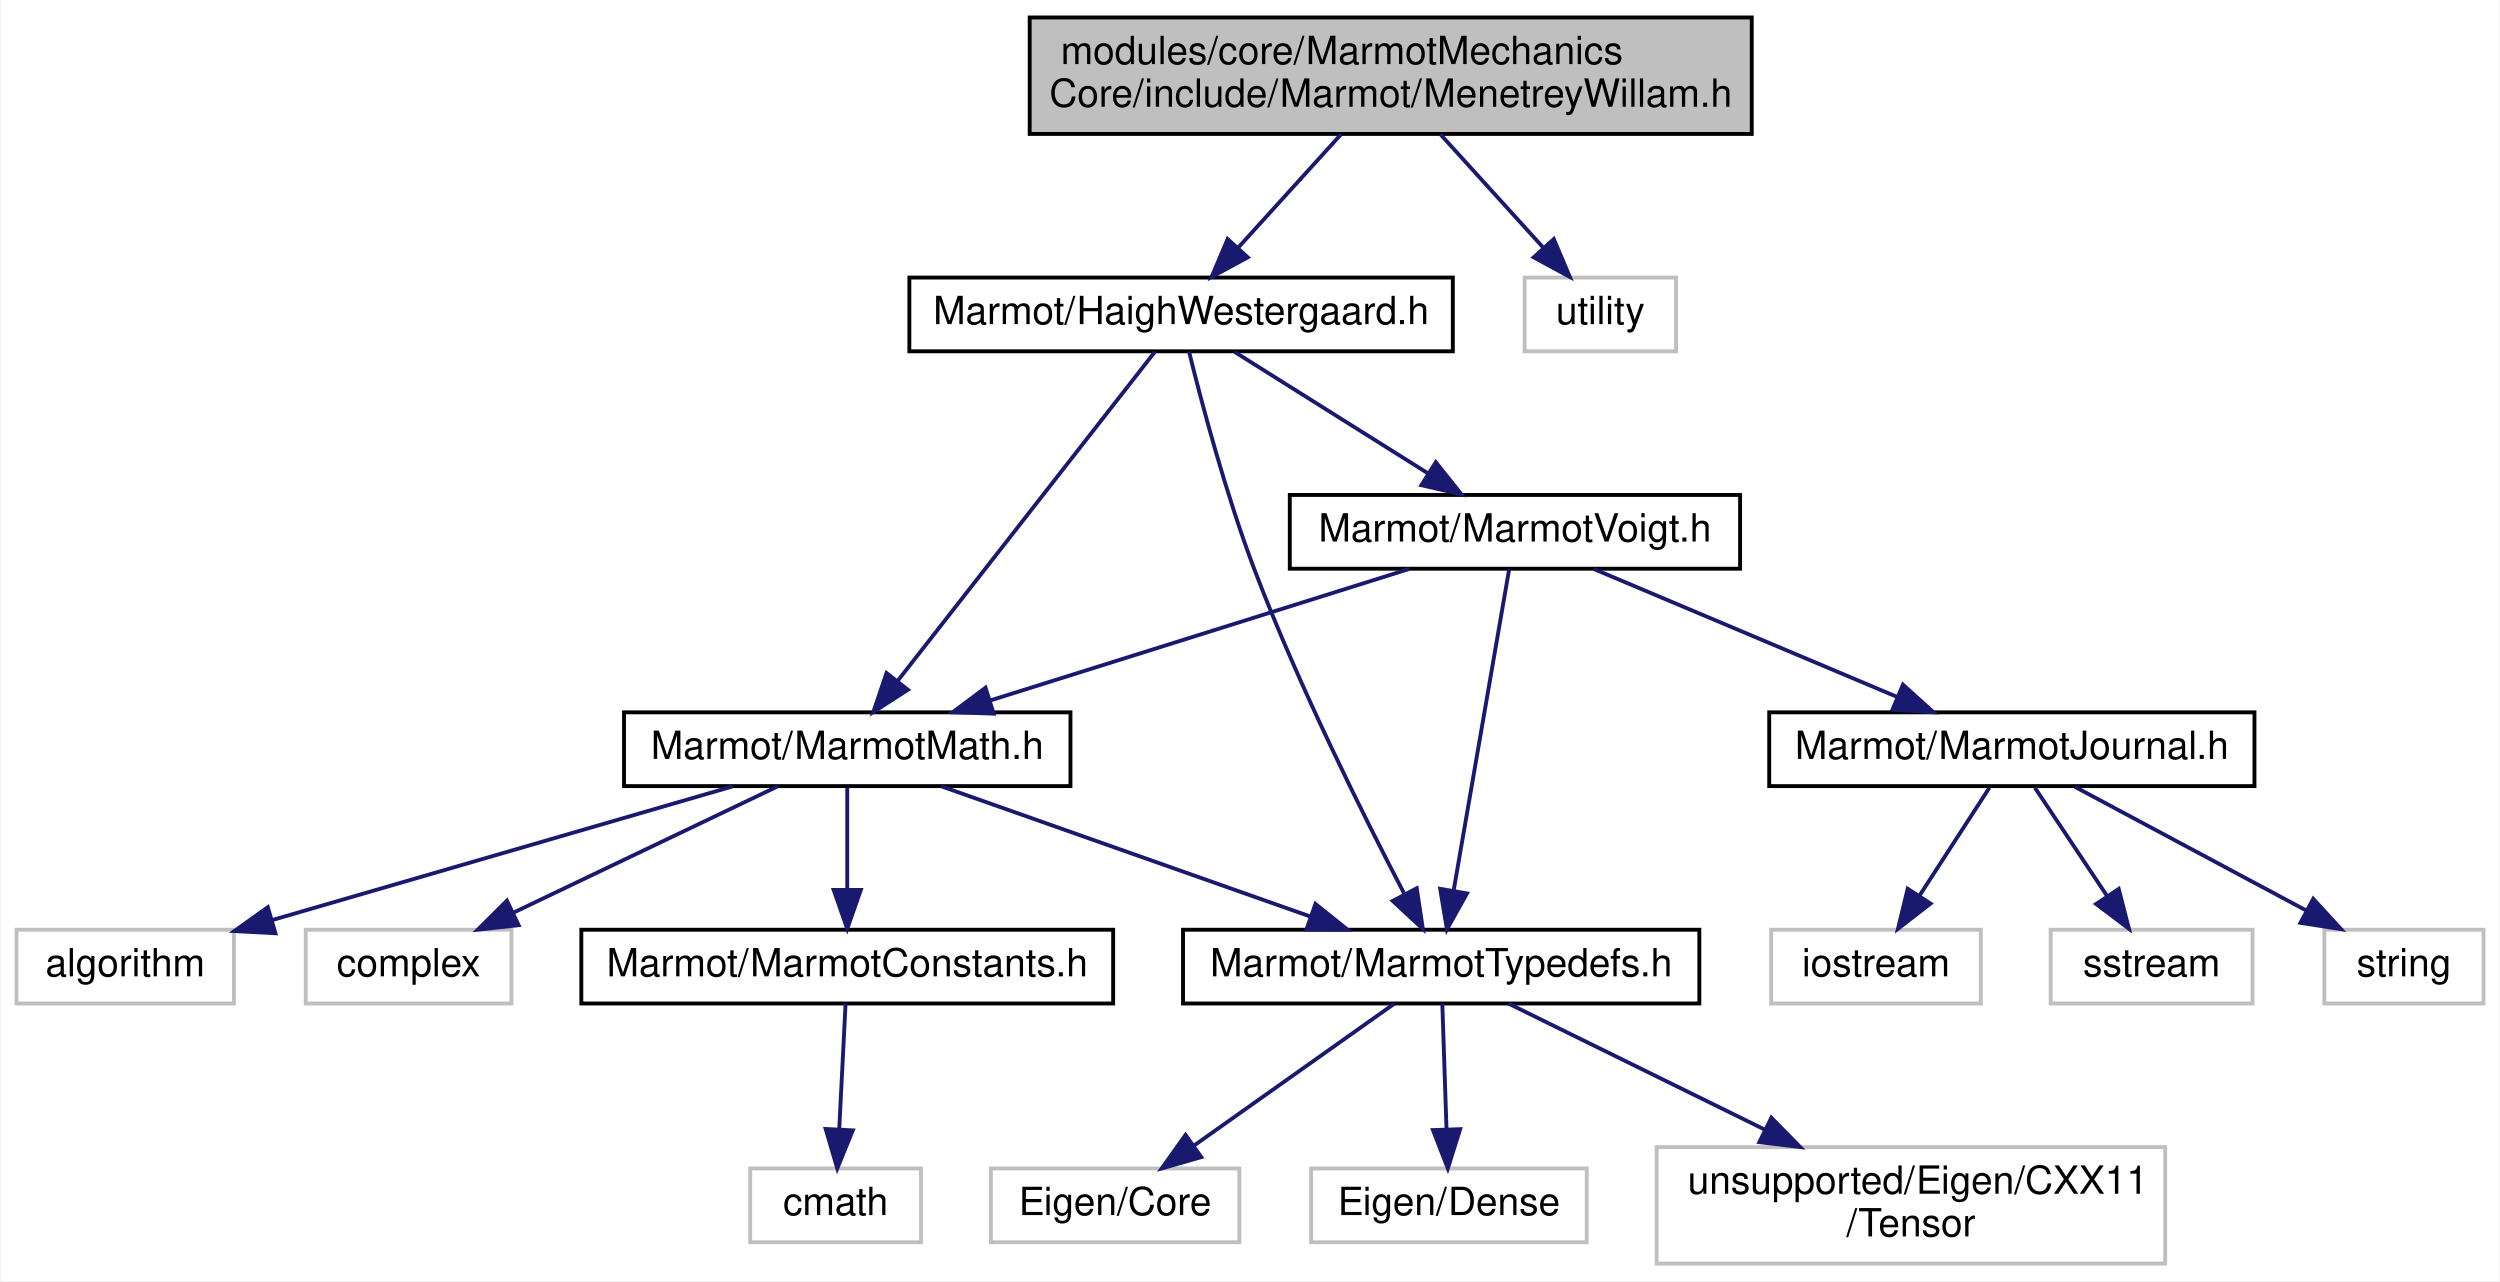
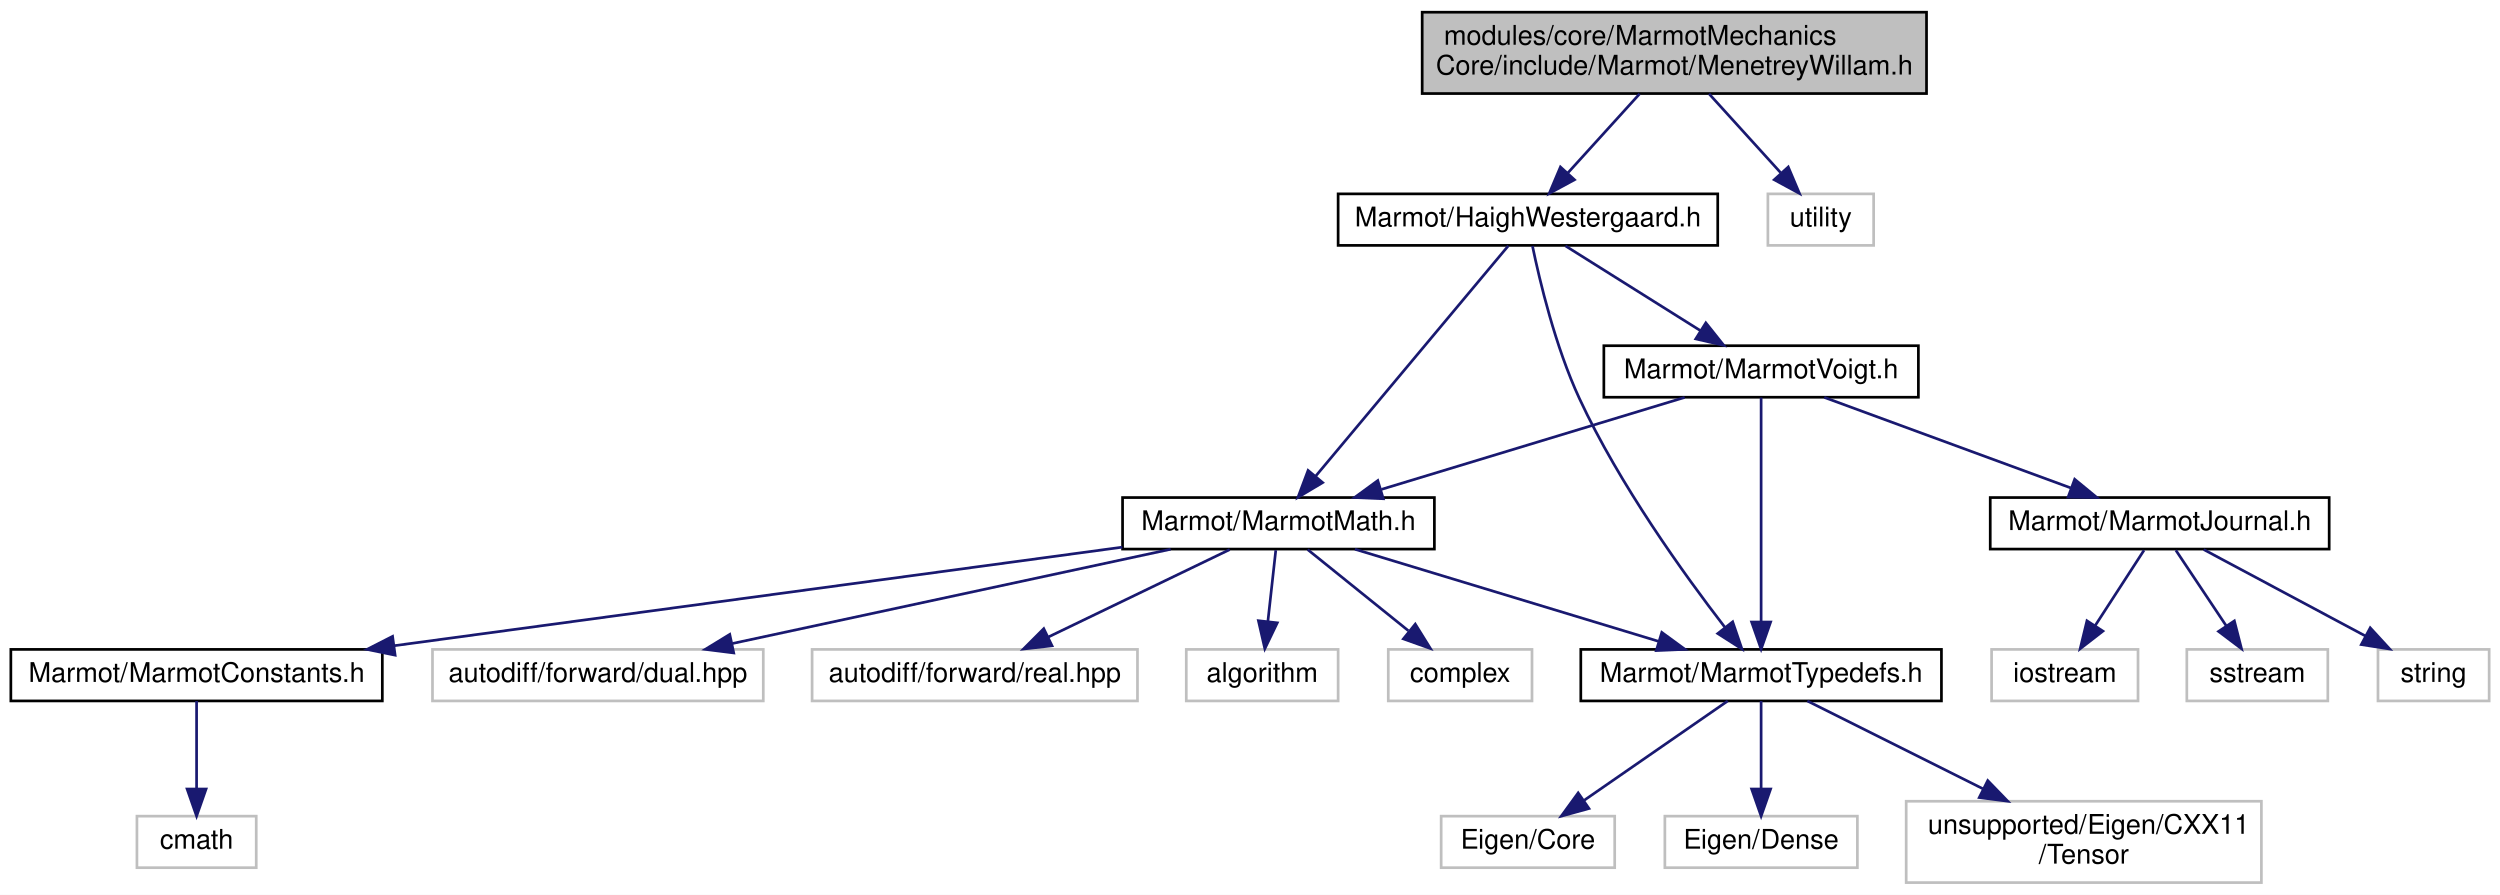
- <svg xmlns="http://www.w3.org/2000/svg" xmlns:xlink="http://www.w3.org/1999/xlink" width="644pt" height="330pt" viewBox="0.00 0.00 643.50 330.00">
+ <svg xmlns="http://www.w3.org/2000/svg" xmlns:xlink="http://www.w3.org/1999/xlink" width="922pt" height="330pt" viewBox="0.00 0.00 922.00 330.00">
  <g id="graph0" class="graph" transform="scale(1 1) rotate(0) translate(4 326)">
-     <polygon fill="white" stroke="transparent" points="-4,4 -4,-326 639.5,-326 639.5,4 -4,4" />
+     <polygon fill="white" stroke="transparent" points="-4,4 -4,-326 918,-326 918,4 -4,4" />
    <g id="node1" class="node">
      <g id="a_node1">
        <a xlink:title=" ">
-           <polygon fill="#bfbfbf" stroke="black" points="261,-291.5 261,-321.5 447,-321.5 447,-291.5 261,-291.5" />
-           <text text-anchor="start" x="269" y="-309.5" font-family="Helvetica,sans-Serif" font-size="10.00">modules/core/MarmotMechanics</text>
-           <text text-anchor="middle" x="354" y="-298.5" font-family="Helvetica,sans-Serif" font-size="10.00">Core/include/Marmot/MenetreyWillam.h</text>
+           <polygon fill="#bfbfbf" stroke="black" points="520.5,-291.5 520.5,-321.5 706.5,-321.5 706.5,-291.5 520.5,-291.5" />
+           <text text-anchor="start" x="528.5" y="-309.5" font-family="Helvetica,sans-Serif" font-size="10.00">modules/core/MarmotMechanics</text>
+           <text text-anchor="middle" x="613.5" y="-298.5" font-family="Helvetica,sans-Serif" font-size="10.00">Core/include/Marmot/MenetreyWillam.h</text>
        </a>
      </g>
    </g>
    <g id="node2" class="node">
      <g id="a_node2">
        <a xlink:href="HaighWestergaard_8h.html" target="_top" xlink:title=" ">
-           <polygon fill="white" stroke="black" points="230,-235.5 230,-254.5 370,-254.5 370,-235.5 230,-235.5" />
-           <text text-anchor="middle" x="300" y="-242.5" font-family="Helvetica,sans-Serif" font-size="10.00">Marmot/HaighWestergaard.h</text>
+           <polygon fill="white" stroke="black" points="489.5,-235.5 489.5,-254.5 629.5,-254.5 629.5,-235.5 489.5,-235.5" />
+           <text text-anchor="middle" x="559.5" y="-242.5" font-family="Helvetica,sans-Serif" font-size="10.00">Marmot/HaighWestergaard.h</text>
        </a>
      </g>
    </g>
    <g id="edge1" class="edge">
-       <path fill="none" stroke="midnightblue" d="M341.2,-291.4C333.28,-282.66 323.06,-271.41 314.79,-262.3" />
-       <polygon fill="midnightblue" stroke="midnightblue" points="317.17,-259.71 307.86,-254.66 311.99,-264.42 317.17,-259.71" />
-     </g>
-     <g id="node17" class="node">
-       <g id="a_node17">
-         <a xlink:title=" ">
-           <polygon fill="white" stroke="#bfbfbf" points="388.5,-235.5 388.5,-254.5 427.5,-254.5 427.5,-235.5 388.5,-235.5" />
-           <text text-anchor="middle" x="408" y="-242.5" font-family="Helvetica,sans-Serif" font-size="10.00">utility</text>
-         </a>
-       </g>
-     </g>
-     <g id="edge19" class="edge">
-       <path fill="none" stroke="midnightblue" d="M366.8,-291.4C374.72,-282.66 384.94,-271.41 393.21,-262.3" />
-       <polygon fill="midnightblue" stroke="midnightblue" points="396.01,-264.42 400.14,-254.66 390.83,-259.71 396.01,-264.42" />
+       <path fill="none" stroke="midnightblue" d="M600.7,-291.4C592.78,-282.66 582.56,-271.41 574.29,-262.3" />
+       <polygon fill="midnightblue" stroke="midnightblue" points="576.67,-259.71 567.36,-254.66 571.49,-264.42 576.67,-259.71" />
+     </g>
+     <g id="node19" class="node">
+       <g id="a_node19">
+         <a xlink:title=" ">
+           <polygon fill="white" stroke="#bfbfbf" points="648,-235.5 648,-254.5 687,-254.5 687,-235.5 648,-235.5" />
+           <text text-anchor="middle" x="667.5" y="-242.5" font-family="Helvetica,sans-Serif" font-size="10.00">utility</text>
+         </a>
+       </g>
+     </g>
+     <g id="edge21" class="edge">
+       <path fill="none" stroke="midnightblue" d="M626.3,-291.4C634.22,-282.66 644.44,-271.41 652.71,-262.3" />
+       <polygon fill="midnightblue" stroke="midnightblue" points="655.51,-264.42 659.64,-254.66 650.33,-259.71 655.51,-264.42" />
    </g>
    <g id="node3" class="node">
      <g id="a_node3">
        <a xlink:href="MarmotMath_8h.html" target="_top" xlink:title=" ">
-           <polygon fill="white" stroke="black" points="156.5,-123.5 156.5,-142.5 271.5,-142.5 271.5,-123.5 156.5,-123.5" />
-           <text text-anchor="middle" x="214" y="-130.5" font-family="Helvetica,sans-Serif" font-size="10.00">Marmot/MarmotMath.h</text>
+           <polygon fill="white" stroke="black" points="410,-123.5 410,-142.5 525,-142.5 525,-123.5 410,-123.5" />
+           <text text-anchor="middle" x="467.5" y="-130.5" font-family="Helvetica,sans-Serif" font-size="10.00">Marmot/MarmotMath.h</text>
        </a>
      </g>
    </g>
    <g id="edge2" class="edge">
-       <path fill="none" stroke="midnightblue" d="M293.25,-235.37C279,-217.14 245.61,-174.43 227.04,-150.68" />
-       <polygon fill="midnightblue" stroke="midnightblue" points="229.63,-148.31 220.72,-142.59 224.12,-152.63 229.63,-148.31" />
+       <path fill="none" stroke="midnightblue" d="M552.28,-235.37C536.96,-217.05 501,-174.05 481.18,-150.36" />
+       <polygon fill="midnightblue" stroke="midnightblue" points="483.79,-148.02 474.69,-142.59 478.42,-152.51 483.79,-148.02" />
    </g>
    <g id="node6" class="node">
      <g id="a_node6">
        <a xlink:href="MarmotTypedefs_8h.html" target="_top" xlink:title=" ">
-           <polygon fill="white" stroke="black" points="300.5,-67.5 300.5,-86.5 433.5,-86.5 433.5,-67.5 300.5,-67.5" />
-           <text text-anchor="middle" x="367" y="-74.5" font-family="Helvetica,sans-Serif" font-size="10.00">Marmot/MarmotTypedefs.h</text>
-         </a>
-       </g>
-     </g>
-     <g id="edge11" class="edge">
-       <path fill="none" stroke="midnightblue" d="M302.04,-235.44C305.13,-222.88 311.47,-198.78 319,-179 330.42,-149.03 347.09,-115.68 357.48,-95.79" />
-       <polygon fill="midnightblue" stroke="midnightblue" points="360.7,-97.19 362.28,-86.71 354.51,-93.92 360.7,-97.19" />
-     </g>
-     <g id="node12" class="node">
-       <g id="a_node12">
+           <polygon fill="white" stroke="black" points="579,-67.5 579,-86.5 712,-86.5 712,-67.5 579,-67.5" />
+           <text text-anchor="middle" x="645.5" y="-74.5" font-family="Helvetica,sans-Serif" font-size="10.00">Marmot/MarmotTypedefs.h</text>
+         </a>
+       </g>
+     </g>
+     <g id="edge13" class="edge">
+       <path fill="none" stroke="midnightblue" d="M561.17,-235.29C563.81,-222.53 569.58,-198.19 578.5,-179 593.28,-147.21 617.2,-114.02 632.1,-94.71" />
+       <polygon fill="midnightblue" stroke="midnightblue" points="635.01,-96.68 638.43,-86.65 629.51,-92.35 635.01,-96.68" />
+     </g>
+     <g id="node14" class="node">
+       <g id="a_node14">
        <a xlink:href="MarmotVoigt_8h.html" target="_top" xlink:title=" ">
-           <polygon fill="white" stroke="black" points="328,-179.5 328,-198.5 444,-198.5 444,-179.5 328,-179.5" />
-           <text text-anchor="middle" x="386" y="-186.5" font-family="Helvetica,sans-Serif" font-size="10.00">Marmot/MarmotVoigt.h</text>
-         </a>
-       </g>
-     </g>
-     <g id="edge12" class="edge">
-       <path fill="none" stroke="midnightblue" d="M313.82,-235.32C327.23,-226.9 347.82,-213.97 363.59,-204.07" />
-       <polygon fill="midnightblue" stroke="midnightblue" points="365.61,-206.94 372.22,-198.65 361.89,-201.01 365.61,-206.94" />
+           <polygon fill="white" stroke="black" points="587.5,-179.5 587.5,-198.5 703.5,-198.5 703.5,-179.5 587.5,-179.5" />
+           <text text-anchor="middle" x="645.5" y="-186.5" font-family="Helvetica,sans-Serif" font-size="10.00">Marmot/MarmotVoigt.h</text>
+         </a>
+       </g>
+     </g>
+     <g id="edge14" class="edge">
+       <path fill="none" stroke="midnightblue" d="M573.32,-235.32C586.73,-226.9 607.32,-213.97 623.09,-204.07" />
+       <polygon fill="midnightblue" stroke="midnightblue" points="625.11,-206.94 631.72,-198.65 621.39,-201.01 625.11,-206.94" />
    </g>
    <g id="node4" class="node">
      <g id="a_node4">
        <a xlink:href="MarmotConstants_8h.html" target="_top" xlink:title=" ">
-           <polygon fill="white" stroke="black" points="145.5,-67.5 145.5,-86.5 282.5,-86.5 282.5,-67.5 145.5,-67.5" />
-           <text text-anchor="middle" x="214" y="-74.5" font-family="Helvetica,sans-Serif" font-size="10.00">Marmot/MarmotConstants.h</text>
+           <polygon fill="white" stroke="black" points="0,-67.5 0,-86.5 137,-86.5 137,-67.5 0,-67.5" />
+           <text text-anchor="middle" x="68.5" y="-74.5" font-family="Helvetica,sans-Serif" font-size="10.00">Marmot/MarmotConstants.h</text>
        </a>
      </g>
    </g>
    <g id="edge3" class="edge">
-       <path fill="none" stroke="midnightblue" d="M214,-123.08C214,-116.01 214,-105.86 214,-96.99" />
-       <polygon fill="midnightblue" stroke="midnightblue" points="217.5,-96.75 214,-86.75 210.5,-96.75 217.5,-96.75" />
+       <path fill="none" stroke="midnightblue" d="M409.91,-124.21C339.07,-114.62 218.72,-98.33 141.48,-87.88" />
+       <polygon fill="midnightblue" stroke="midnightblue" points="141.72,-84.38 131.34,-86.5 140.78,-91.31 141.72,-84.38" />
    </g>
    <g id="edge5" class="edge">
-       <path fill="none" stroke="midnightblue" d="M238.24,-123.44C263.87,-114.4 304.49,-100.06 333.24,-89.92" />
-       <polygon fill="midnightblue" stroke="midnightblue" points="334.61,-93.15 342.87,-86.52 332.28,-86.54 334.61,-93.15" />
+       <path fill="none" stroke="midnightblue" d="M495.7,-123.44C525.91,-114.28 574.01,-99.69 607.53,-89.52" />
+       <polygon fill="midnightblue" stroke="midnightblue" points="608.87,-92.77 617.43,-86.52 606.84,-86.07 608.87,-92.77" />
    </g>
    <g id="node10" class="node">
      <g id="a_node10">
        <a xlink:title=" ">
-           <polygon fill="white" stroke="#bfbfbf" points="0,-67.5 0,-86.5 56,-86.5 56,-67.5 0,-67.5" />
-           <text text-anchor="middle" x="28" y="-74.5" font-family="Helvetica,sans-Serif" font-size="10.00">algorithm</text>
+           <polygon fill="white" stroke="#bfbfbf" points="155.5,-67.5 155.5,-86.5 277.5,-86.5 277.5,-67.5 155.5,-67.5" />
+           <text text-anchor="middle" x="216.5" y="-74.5" font-family="Helvetica,sans-Serif" font-size="10.00">autodiff/forward/dual.hpp</text>
        </a>
      </g>
    </g>
    <g id="edge9" class="edge">
-       <path fill="none" stroke="midnightblue" d="M184.53,-123.44C152.46,-114.13 101.08,-99.22 65.99,-89.03" />
-       <polygon fill="midnightblue" stroke="midnightblue" points="66.7,-85.59 56.12,-86.16 64.74,-92.31 66.7,-85.59" />
+       <path fill="none" stroke="midnightblue" d="M427.73,-123.44C383.94,-114.02 313.49,-98.87 266.12,-88.68" />
+       <polygon fill="midnightblue" stroke="midnightblue" points="266.6,-85.2 256.09,-86.52 265.13,-92.04 266.6,-85.2" />
    </g>
    <g id="node11" class="node">
      <g id="a_node11">
        <a xlink:title=" ">
-           <polygon fill="white" stroke="#bfbfbf" points="74.5,-67.5 74.5,-86.5 127.5,-86.5 127.5,-67.5 74.5,-67.5" />
-           <text text-anchor="middle" x="101" y="-74.5" font-family="Helvetica,sans-Serif" font-size="10.00">complex</text>
+           <polygon fill="white" stroke="#bfbfbf" points="295.5,-67.5 295.5,-86.5 415.5,-86.5 415.5,-67.5 295.5,-67.5" />
+           <text text-anchor="middle" x="355.5" y="-74.5" font-family="Helvetica,sans-Serif" font-size="10.00">autodiff/forward/real.hpp</text>
        </a>
      </g>
    </g>
    <g id="edge10" class="edge">
-       <path fill="none" stroke="midnightblue" d="M196.09,-123.44C177.75,-114.68 148.99,-100.94 127.91,-90.86" />
-       <polygon fill="midnightblue" stroke="midnightblue" points="129.35,-87.67 118.82,-86.52 126.33,-93.99 129.35,-87.67" />
+       <path fill="none" stroke="midnightblue" d="M449.51,-123.32C431.46,-114.62 403.45,-101.12 382.7,-91.11" />
+       <polygon fill="midnightblue" stroke="midnightblue" points="383.98,-87.84 373.45,-86.65 380.94,-94.15 383.98,-87.84" />
+     </g>
+     <g id="node12" class="node">
+       <g id="a_node12">
+         <a xlink:title=" ">
+           <polygon fill="white" stroke="#bfbfbf" points="433.5,-67.5 433.5,-86.5 489.5,-86.5 489.5,-67.5 433.5,-67.5" />
+           <text text-anchor="middle" x="461.5" y="-74.5" font-family="Helvetica,sans-Serif" font-size="10.00">algorithm</text>
+         </a>
+       </g>
+     </g>
+     <g id="edge11" class="edge">
+       <path fill="none" stroke="midnightblue" d="M466.51,-123.08C465.71,-115.93 464.57,-105.64 463.58,-96.69" />
+       <polygon fill="midnightblue" stroke="midnightblue" points="467.06,-96.3 462.47,-86.75 460.1,-97.08 467.06,-96.3" />
+     </g>
+     <g id="node13" class="node">
+       <g id="a_node13">
+         <a xlink:title=" ">
+           <polygon fill="white" stroke="#bfbfbf" points="508,-67.5 508,-86.5 561,-86.5 561,-67.5 508,-67.5" />
+           <text text-anchor="middle" x="534.5" y="-74.5" font-family="Helvetica,sans-Serif" font-size="10.00">complex</text>
+         </a>
+       </g>
+     </g>
+     <g id="edge12" class="edge">
+       <path fill="none" stroke="midnightblue" d="M478.26,-123.32C488.27,-115.26 503.39,-103.08 515.43,-93.37" />
+       <polygon fill="midnightblue" stroke="midnightblue" points="517.95,-95.83 523.54,-86.83 513.56,-90.38 517.95,-95.83" />
    </g>
    <g id="node5" class="node">
      <g id="a_node5">
        <a xlink:title=" ">
-           <polygon fill="white" stroke="#bfbfbf" points="189,-6 189,-25 233,-25 233,-6 189,-6" />
-           <text text-anchor="middle" x="211" y="-13" font-family="Helvetica,sans-Serif" font-size="10.00">cmath</text>
+           <polygon fill="white" stroke="#bfbfbf" points="46.5,-6 46.5,-25 90.5,-25 90.5,-6 46.5,-6" />
+           <text text-anchor="middle" x="68.5" y="-13" font-family="Helvetica,sans-Serif" font-size="10.00">cmath</text>
        </a>
      </g>
    </g>
    <g id="edge4" class="edge">
-       <path fill="none" stroke="midnightblue" d="M213.57,-67.48C213.15,-59.08 212.49,-45.98 211.94,-35.16" />
-       <polygon fill="midnightblue" stroke="midnightblue" points="215.43,-34.82 211.43,-25.01 208.44,-35.17 215.43,-34.82" />
+       <path fill="none" stroke="midnightblue" d="M68.5,-67.48C68.5,-59.08 68.5,-45.98 68.5,-35.16" />
+       <polygon fill="midnightblue" stroke="midnightblue" points="72,-35.01 68.5,-25.01 65,-35.01 72,-35.01" />
    </g>
    <g id="node7" class="node">
      <g id="a_node7">
        <a xlink:title=" ">
-           <polygon fill="white" stroke="#bfbfbf" points="251,-6 251,-25 315,-25 315,-6 251,-6" />
-           <text text-anchor="middle" x="283" y="-13" font-family="Helvetica,sans-Serif" font-size="10.00">Eigen/Core</text>
+           <polygon fill="white" stroke="#bfbfbf" points="527.5,-6 527.5,-25 591.5,-25 591.5,-6 527.5,-6" />
+           <text text-anchor="middle" x="559.5" y="-13" font-family="Helvetica,sans-Serif" font-size="10.00">Eigen/Core</text>
        </a>
      </g>
    </g>
    <g id="edge6" class="edge">
-       <path fill="none" stroke="midnightblue" d="M354.96,-67.48C341.49,-57.93 319.43,-42.31 303.28,-30.87" />
-       <polygon fill="midnightblue" stroke="midnightblue" points="305.2,-27.93 295.01,-25.01 301.15,-33.65 305.2,-27.93" />
+       <path fill="none" stroke="midnightblue" d="M633.18,-67.48C619.38,-57.93 596.8,-42.31 580.27,-30.87" />
+       <polygon fill="midnightblue" stroke="midnightblue" points="582.01,-27.82 571.8,-25.01 578.03,-33.58 582.01,-27.82" />
    </g>
    <g id="node8" class="node">
      <g id="a_node8">
        <a xlink:title=" ">
-           <polygon fill="white" stroke="#bfbfbf" points="333.5,-6 333.5,-25 404.5,-25 404.5,-6 333.5,-6" />
-           <text text-anchor="middle" x="369" y="-13" font-family="Helvetica,sans-Serif" font-size="10.00">Eigen/Dense</text>
+           <polygon fill="white" stroke="#bfbfbf" points="610,-6 610,-25 681,-25 681,-6 610,-6" />
+           <text text-anchor="middle" x="645.5" y="-13" font-family="Helvetica,sans-Serif" font-size="10.00">Eigen/Dense</text>
        </a>
      </g>
    </g>
    <g id="edge7" class="edge">
-       <path fill="none" stroke="midnightblue" d="M367.29,-67.48C367.57,-59.08 368.01,-45.98 368.37,-35.16" />
-       <polygon fill="midnightblue" stroke="midnightblue" points="371.88,-35.12 368.71,-25.01 364.88,-34.89 371.88,-35.12" />
+       <path fill="none" stroke="midnightblue" d="M645.5,-67.48C645.5,-59.08 645.5,-45.98 645.5,-35.16" />
+       <polygon fill="midnightblue" stroke="midnightblue" points="649,-35.01 645.5,-25.01 642,-35.01 649,-35.01" />
    </g>
    <g id="node9" class="node">
      <g id="a_node9">
        <a xlink:title=" ">
-           <polygon fill="white" stroke="#bfbfbf" points="422.5,-0.5 422.5,-30.5 553.5,-30.5 553.5,-0.5 422.5,-0.5" />
-           <text text-anchor="start" x="430.5" y="-18.5" font-family="Helvetica,sans-Serif" font-size="10.00">unsupported/Eigen/CXX11</text>
-           <text text-anchor="middle" x="488" y="-7.5" font-family="Helvetica,sans-Serif" font-size="10.00">/Tensor</text>
+           <polygon fill="white" stroke="#bfbfbf" points="699,-0.5 699,-30.5 830,-30.5 830,-0.5 699,-0.5" />
+           <text text-anchor="start" x="707" y="-18.5" font-family="Helvetica,sans-Serif" font-size="10.00">unsupported/Eigen/CXX11</text>
+           <text text-anchor="middle" x="764.5" y="-7.5" font-family="Helvetica,sans-Serif" font-size="10.00">/Tensor</text>
        </a>
      </g>
    </g>
    <g id="edge8" class="edge">
-       <path fill="none" stroke="midnightblue" d="M384.34,-67.48C401.49,-59.04 428.3,-45.86 450.36,-35.01" />
-       <polygon fill="midnightblue" stroke="midnightblue" points="452.05,-38.08 459.48,-30.52 448.96,-31.79 452.05,-38.08" />
-     </g>
-     <g id="edge17" class="edge">
-       <path fill="none" stroke="midnightblue" d="M358.75,-179.44C329.56,-170.28 283.08,-155.69 250.69,-145.52" />
-       <polygon fill="midnightblue" stroke="midnightblue" points="251.72,-142.17 241.13,-142.52 249.62,-148.85 251.72,-142.17" />
-     </g>
-     <g id="edge18" class="edge">
-       <path fill="none" stroke="midnightblue" d="M384.51,-179.37C381.44,-161.62 374.37,-120.67 370.21,-96.6" />
-       <polygon fill="midnightblue" stroke="midnightblue" points="373.64,-95.85 368.48,-86.59 366.74,-97.04 373.64,-95.85" />
-     </g>
-     <g id="node13" class="node">
-       <g id="a_node13">
-         <a xlink:href="MarmotJournal_8h.html" target="_top" xlink:title=" ">
-           <polygon fill="white" stroke="black" points="451.5,-123.5 451.5,-142.5 576.5,-142.5 576.5,-123.5 451.5,-123.5" />
-           <text text-anchor="middle" x="514" y="-130.5" font-family="Helvetica,sans-Serif" font-size="10.00">Marmot/MarmotJournal.h</text>
-         </a>
-       </g>
-     </g>
-     <g id="edge13" class="edge">
-       <path fill="none" stroke="midnightblue" d="M406.28,-179.44C427.35,-170.56 460.52,-156.56 484.49,-146.45" />
-       <polygon fill="midnightblue" stroke="midnightblue" points="485.96,-149.63 493.81,-142.52 483.24,-143.18 485.96,-149.63" />
-     </g>
-     <g id="node14" class="node">
-       <g id="a_node14">
-         <a xlink:title=" ">
-           <polygon fill="white" stroke="#bfbfbf" points="452,-67.5 452,-86.5 506,-86.5 506,-67.5 452,-67.5" />
-           <text text-anchor="middle" x="479" y="-74.5" font-family="Helvetica,sans-Serif" font-size="10.00">iostream</text>
-         </a>
-       </g>
-     </g>
-     <g id="edge14" class="edge">
-       <path fill="none" stroke="midnightblue" d="M508.22,-123.08C503.33,-115.53 496.17,-104.49 490.17,-95.23" />
-       <polygon fill="midnightblue" stroke="midnightblue" points="493.05,-93.24 484.67,-86.75 487.17,-97.05 493.05,-93.24" />
+       <path fill="none" stroke="midnightblue" d="M662.55,-67.48C679.42,-59.04 705.79,-45.86 727.48,-35.01" />
+       <polygon fill="midnightblue" stroke="midnightblue" points="729.08,-38.13 736.45,-30.52 725.94,-31.86 729.08,-38.13" />
+     </g>
+     <g id="edge19" class="edge">
+       <path fill="none" stroke="midnightblue" d="M617.3,-179.44C587.09,-170.28 538.99,-155.69 505.47,-145.52" />
+       <polygon fill="midnightblue" stroke="midnightblue" points="506.16,-142.07 495.57,-142.52 504.13,-148.77 506.16,-142.07" />
+     </g>
+     <g id="edge20" class="edge">
+       <path fill="none" stroke="midnightblue" d="M645.5,-179.37C645.5,-161.62 645.5,-120.67 645.5,-96.6" />
+       <polygon fill="midnightblue" stroke="midnightblue" points="649,-96.59 645.5,-86.59 642,-96.59 649,-96.59" />
    </g>
    <g id="node15" class="node">
      <g id="a_node15">
-         <a xlink:title=" ">
-           <polygon fill="white" stroke="#bfbfbf" points="524,-67.5 524,-86.5 576,-86.5 576,-67.5 524,-67.5" />
-           <text text-anchor="middle" x="550" y="-74.5" font-family="Helvetica,sans-Serif" font-size="10.00">sstream</text>
+         <a xlink:href="MarmotJournal_8h.html" target="_top" xlink:title=" ">
+           <polygon fill="white" stroke="black" points="730,-123.5 730,-142.5 855,-142.5 855,-123.5 730,-123.5" />
+           <text text-anchor="middle" x="792.5" y="-130.5" font-family="Helvetica,sans-Serif" font-size="10.00">Marmot/MarmotJournal.h</text>
        </a>
      </g>
    </g>
    <g id="edge15" class="edge">
-       <path fill="none" stroke="midnightblue" d="M519.94,-123.08C524.98,-115.53 532.34,-104.49 538.51,-95.23" />
-       <polygon fill="midnightblue" stroke="midnightblue" points="541.53,-97.01 544.17,-86.75 535.71,-93.13 541.53,-97.01" />
+       <path fill="none" stroke="midnightblue" d="M668.79,-179.44C693.31,-170.44 732.1,-156.19 759.7,-146.05" />
+       <polygon fill="midnightblue" stroke="midnightblue" points="761.14,-149.25 769.32,-142.52 758.72,-142.68 761.14,-149.25" />
    </g>
    <g id="node16" class="node">
      <g id="a_node16">
        <a xlink:title=" ">
-           <polygon fill="white" stroke="#bfbfbf" points="594.5,-67.5 594.5,-86.5 635.5,-86.5 635.5,-67.5 594.5,-67.5" />
-           <text text-anchor="middle" x="615" y="-74.5" font-family="Helvetica,sans-Serif" font-size="10.00">string</text>
+           <polygon fill="white" stroke="#bfbfbf" points="730.5,-67.5 730.5,-86.5 784.5,-86.5 784.5,-67.5 730.5,-67.5" />
+           <text text-anchor="middle" x="757.5" y="-74.5" font-family="Helvetica,sans-Serif" font-size="10.00">iostream</text>
        </a>
      </g>
    </g>
    <g id="edge16" class="edge">
-       <path fill="none" stroke="midnightblue" d="M530.23,-123.32C546.35,-114.7 571.3,-101.36 589.96,-91.39" />
-       <polygon fill="midnightblue" stroke="midnightblue" points="591.64,-94.46 598.81,-86.65 588.34,-88.28 591.64,-94.46" />
+       <path fill="none" stroke="midnightblue" d="M786.72,-123.08C781.83,-115.53 774.67,-104.49 768.67,-95.23" />
+       <polygon fill="midnightblue" stroke="midnightblue" points="771.55,-93.24 763.17,-86.75 765.67,-97.05 771.55,-93.24" />
+     </g>
+     <g id="node17" class="node">
+       <g id="a_node17">
+         <a xlink:title=" ">
+           <polygon fill="white" stroke="#bfbfbf" points="802.5,-67.5 802.5,-86.5 854.5,-86.5 854.5,-67.5 802.5,-67.5" />
+           <text text-anchor="middle" x="828.5" y="-74.5" font-family="Helvetica,sans-Serif" font-size="10.00">sstream</text>
+         </a>
+       </g>
+     </g>
+     <g id="edge17" class="edge">
+       <path fill="none" stroke="midnightblue" d="M798.44,-123.08C803.48,-115.53 810.84,-104.49 817.01,-95.23" />
+       <polygon fill="midnightblue" stroke="midnightblue" points="820.03,-97.01 822.67,-86.75 814.21,-93.13 820.03,-97.01" />
+     </g>
+     <g id="node18" class="node">
+       <g id="a_node18">
+         <a xlink:title=" ">
+           <polygon fill="white" stroke="#bfbfbf" points="873,-67.5 873,-86.5 914,-86.5 914,-67.5 873,-67.5" />
+           <text text-anchor="middle" x="893.5" y="-74.5" font-family="Helvetica,sans-Serif" font-size="10.00">string</text>
+         </a>
+       </g>
+     </g>
+     <g id="edge18" class="edge">
+       <path fill="none" stroke="midnightblue" d="M808.73,-123.32C824.85,-114.7 849.8,-101.36 868.46,-91.39" />
+       <polygon fill="midnightblue" stroke="midnightblue" points="870.14,-94.46 877.31,-86.65 866.84,-88.28 870.14,-94.46" />
    </g>
  </g>
</svg>
